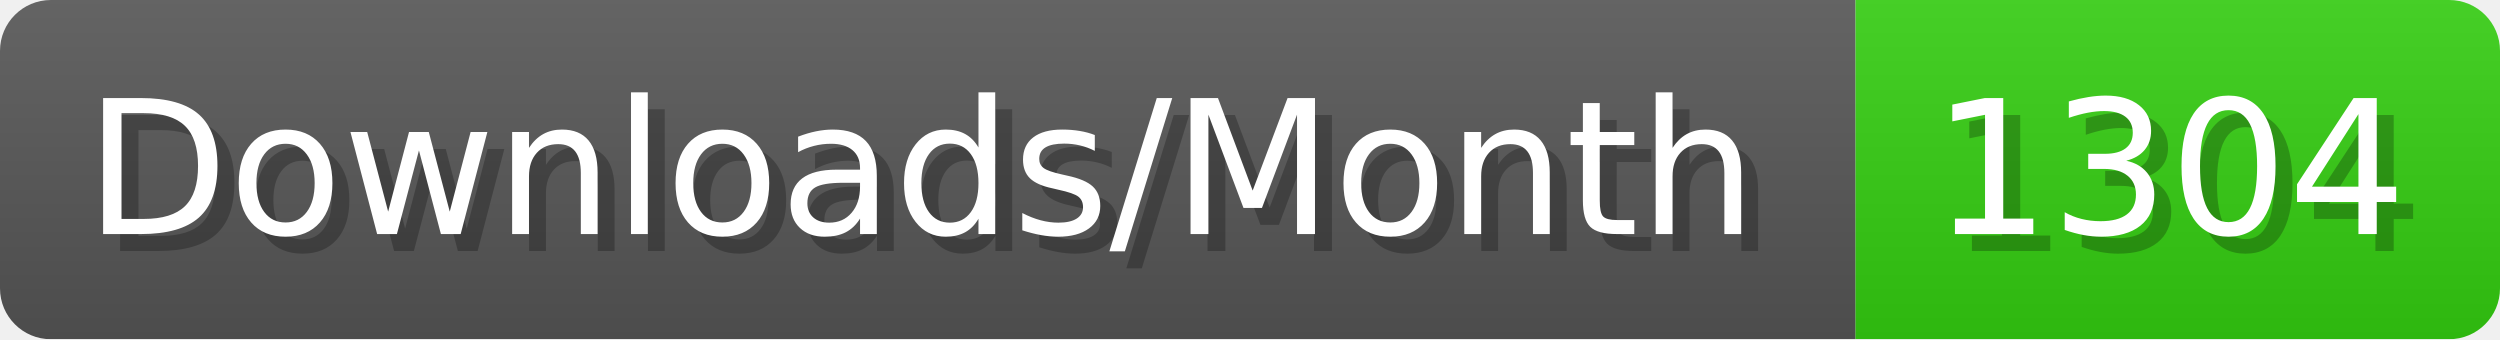
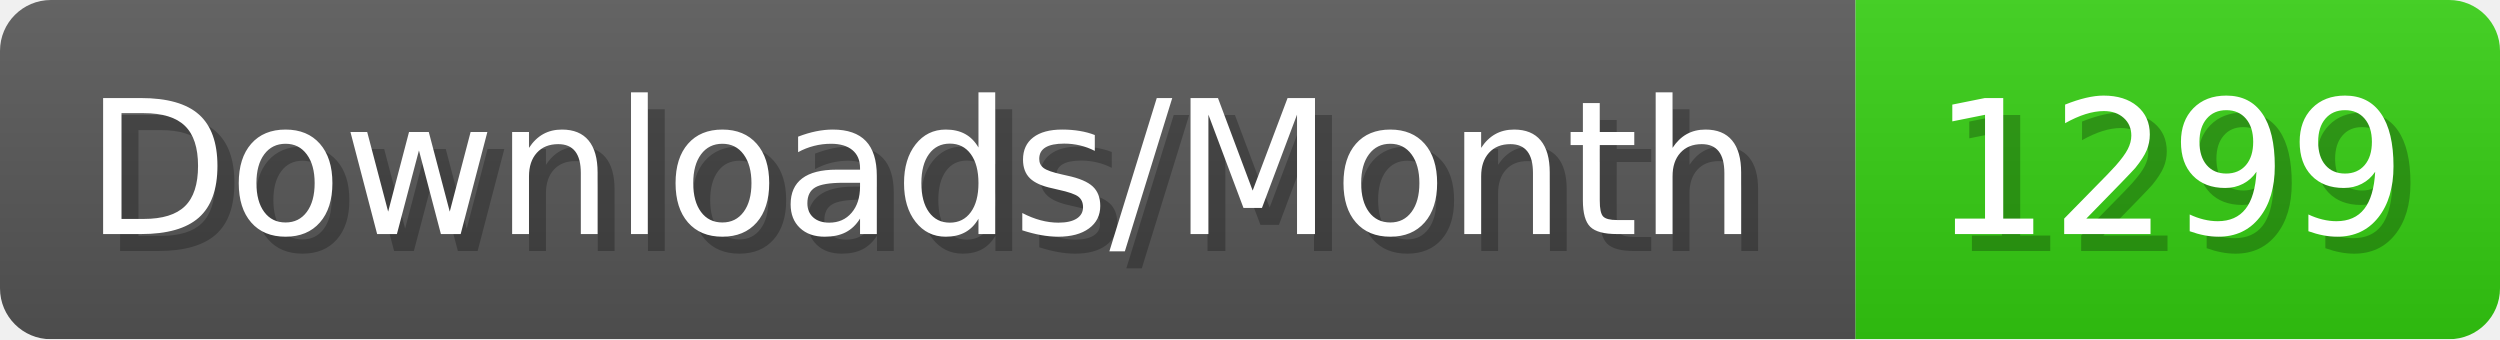
- <svg xmlns="http://www.w3.org/2000/svg" width="147.4" height="20" viewBox="0 0 1474 200" role="img" aria-label="Downloads/Month: 1304">
+ <svg xmlns="http://www.w3.org/2000/svg" width="147.4" height="20" viewBox="0 0 1474 200" role="img" aria-label="Downloads/Month: 1299">
  <linearGradient id="YlXUI" x2="0" y2="100%">
    <stop offset="0" stop-opacity=".1" stop-color="#EEE" />
    <stop offset="1" stop-opacity=".1" />
  </linearGradient>
  <mask id="JHhop">
    <rect width="1474" height="200" rx="30" fill="#FFF" />
  </mask>
  <g mask="url(#JHhop)">
    <rect width="1094" height="200" fill="#555" />
    <rect width="380" height="200" fill="#3C1" x="1094" />
    <rect width="1474" height="200" fill="url(#YlXUI)" />
  </g>
  <g aria-hidden="true" fill="#fff" text-anchor="start" font-family="Verdana,DejaVu Sans,sans-serif" font-size="110">
    <text x="60" y="148" textLength="994" fill="#000" opacity="0.25">Downloads/Month</text>
    <text x="50" y="138" textLength="994">Downloads/Month</text>
-     <text x="1149" y="148" textLength="280" fill="#000" opacity="0.25">1304</text>
-     <text x="1139" y="138" textLength="280">1304</text>
+     <text x="1149" y="148" textLength="280" fill="#000" opacity="0.25">1299</text>
+     <text x="1139" y="138" textLength="280">1299</text>
  </g>
</svg>
